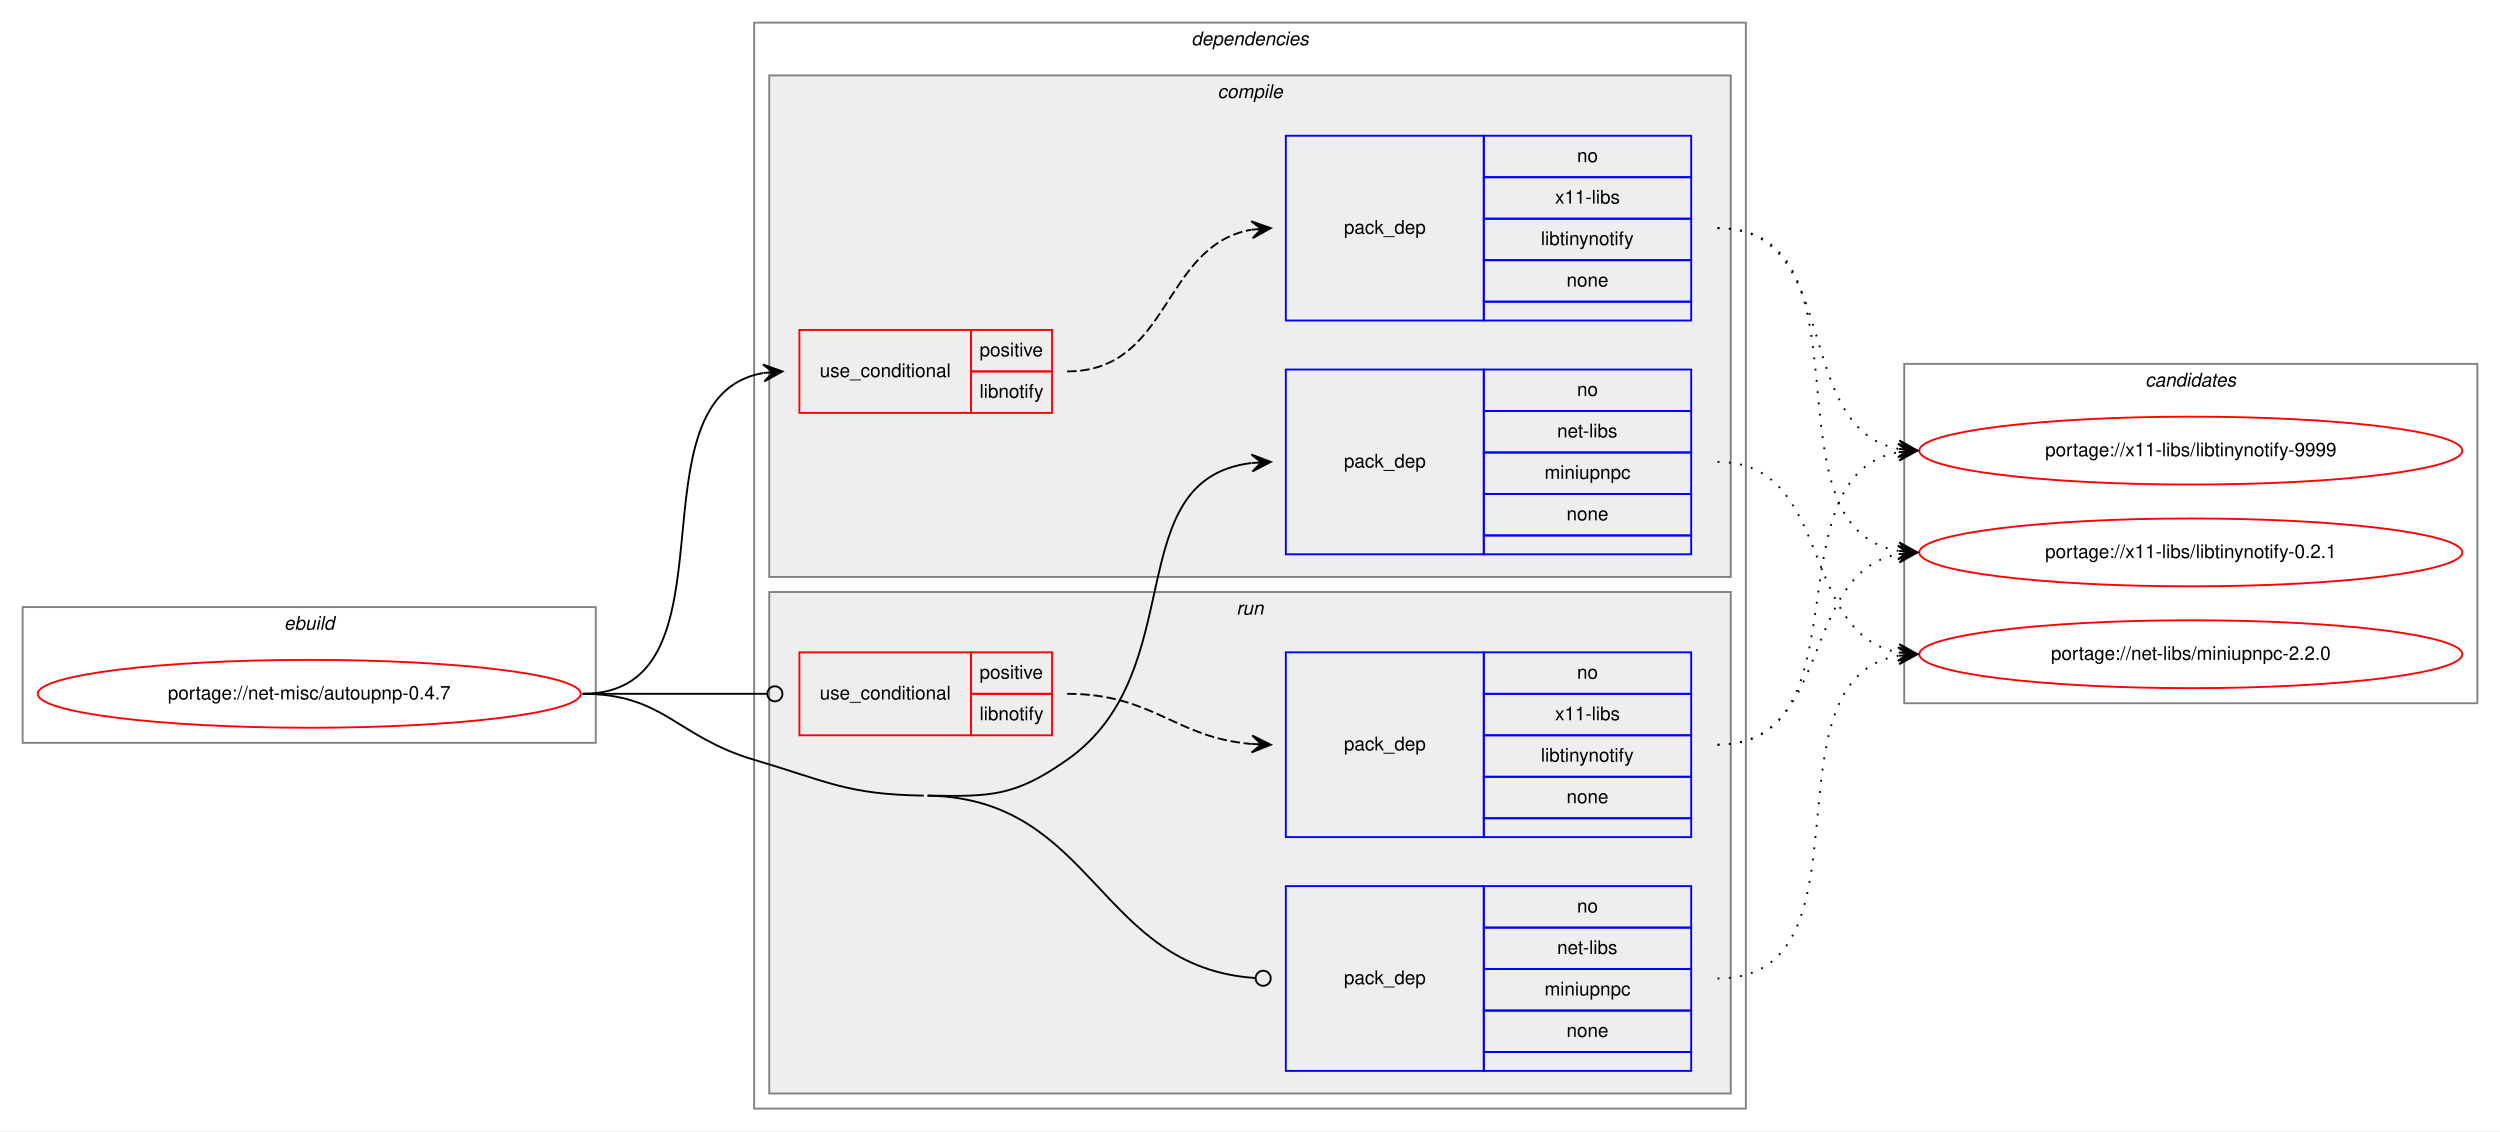
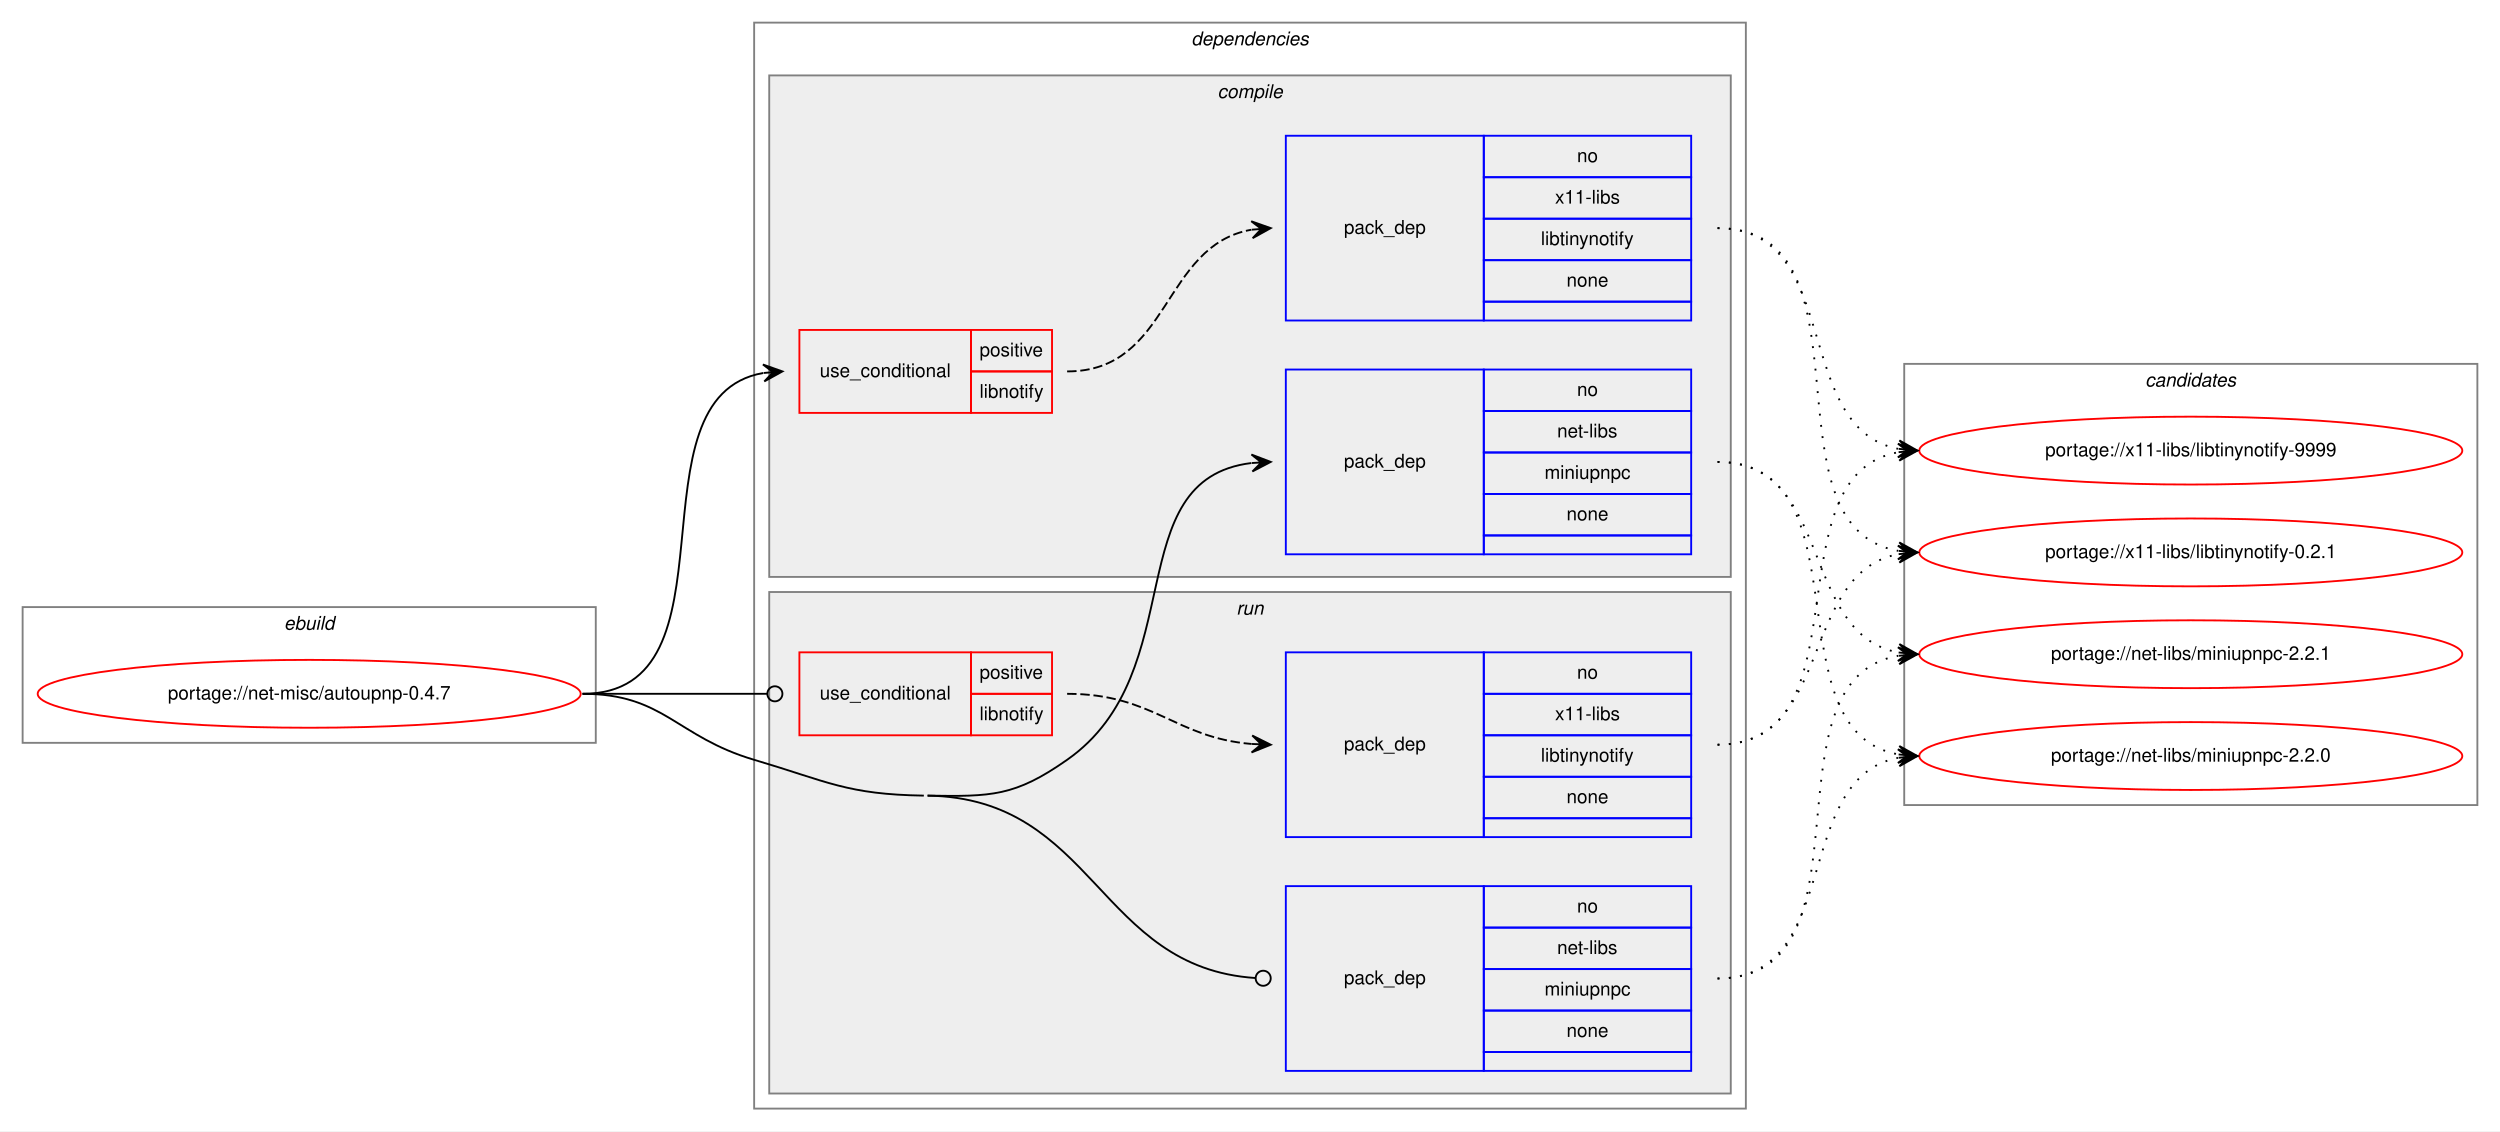
<svg xmlns="http://www.w3.org/2000/svg" xmlns:xlink="http://www.w3.org/1999/xlink" width="1326pt" height="600pt" viewBox="0.00 0.00 1326.00 600.00">
  <g id="graph0" class="graph" transform="scale(1 1) rotate(0) translate(4 596)">
    <polygon fill="white" stroke="transparent" points="-4,4 -4,-596 1322,-596 1322,4 -4,4" />
    <g id="clust1" class="cluster">
      <polygon fill="none" stroke="gray" points="8,-202 8,-274 312,-274 312,-202 8,-202" />
      <text text-anchor="start" x="146.66" y="-262" font-family="Helvetica,sans-Serif" font-style="italic" font-size="10.00">ebuild</text>
    </g>
    <g id="clust2" class="cluster">
      <polygon fill="none" stroke="gray" points="396,-8 396,-584 922,-584 922,-8 396,-8" />
      <text text-anchor="start" x="627.88" y="-572" font-family="Helvetica,sans-Serif" font-style="italic" font-size="10.00">dependencies</text>
    </g>
    <g id="clust3" class="cluster">
      <polygon fill="#eeeeee" stroke="gray" points="404,-290 404,-556 914,-556 914,-290 404,-290" />
      <text text-anchor="start" x="641.78" y="-544" font-family="Helvetica,sans-Serif" font-style="italic" font-size="10.00">compile</text>
    </g>
    <g id="clust8" class="cluster">
      <polygon fill="#eeeeee" stroke="gray" points="404,-16 404,-282 914,-282 914,-16 404,-16" />
      <text text-anchor="start" x="651.78" y="-270" font-family="Helvetica,sans-Serif" font-style="italic" font-size="10.00">run</text>
    </g>
    <g id="clust12" class="cluster">
-       <polygon fill="none" stroke="gray" points="1006,-223 1006,-403 1310,-403 1310,-223 1006,-223" />
+       <polygon fill="none" stroke="gray" points="1006,-169 1006,-403 1310,-403 1310,-169 1006,-169" />
      <text text-anchor="start" x="1133.82" y="-391" font-family="Helvetica,sans-Serif" font-style="italic" font-size="10.00">candidates</text>
    </g>
    <g id="node1" class="node">
      <g id="a_node1">
        <a xlink:href="../net-misc/autoupnp-0.4.7.svg" xlink:title="portage://net-misc/autoupnp-0.4.7">
          <ellipse fill="none" stroke="red" cx="160" cy="-228" rx="144" ry="18" />
          <text text-anchor="middle" x="160" y="-225" font-family="Helvetica,sans-Serif" font-size="10.00">portage://net-misc/autoupnp-0.4.7</text>
        </a>
      </g>
    </g>
    <g id="node2" class="node">
      <polygon fill="none" stroke="red" points="420,-377 420,-421 511,-421 511,-377 420,-377" />
      <text text-anchor="start" x="430.77" y="-396" font-family="Helvetica,sans-Serif" font-size="10.00">use_conditional</text>
      <polygon fill="none" stroke="red" points="511,-399 511,-421 554,-421 554,-399 511,-399" />
      <text text-anchor="start" x="515.55" y="-407" font-family="Helvetica,sans-Serif" font-size="10.00">positive</text>
      <polygon fill="none" stroke="red" points="511,-377 511,-399 554,-399 554,-377 511,-377" />
      <text text-anchor="start" x="515.55" y="-385" font-family="Helvetica,sans-Serif" font-size="10.00">libnotify</text>
    </g>
    <g id="edge2" class="edge">
      <path fill="none" stroke="black" d="M305,-228C390.75,-228 327.28,-385.26 400.79,-398.16" />
      <polygon fill="black" stroke="black" points="411,-399 400.66,-402.67 406.02,-398.59 401.03,-398.18 401.03,-398.18 401.03,-398.18 406.02,-398.59 401.4,-393.7 411,-399 411,-399" />
    </g>
    <g id="node4" class="node">
      <polygon fill="none" stroke="blue" points="678,-302 678,-400 783,-400 783,-302 678,-302" />
      <text text-anchor="start" x="708.82" y="-348" font-family="Helvetica,sans-Serif" font-size="10.00">pack_dep</text>
      <polygon fill="none" stroke="blue" points="783,-378 783,-400 893,-400 893,-378 783,-378" />
      <text text-anchor="start" x="832.44" y="-386" font-family="Helvetica,sans-Serif" font-size="10.00">no</text>
      <polygon fill="none" stroke="blue" points="783,-356 783,-378 893,-378 893,-356 783,-356" />
      <text text-anchor="start" x="821.89" y="-364" font-family="Helvetica,sans-Serif" font-size="10.00">net-libs</text>
      <polygon fill="none" stroke="blue" points="783,-334 783,-356 893,-356 893,-334 783,-334" />
      <text text-anchor="start" x="815.22" y="-342" font-family="Helvetica,sans-Serif" font-size="10.00">miniupnpc</text>
      <polygon fill="none" stroke="blue" points="783,-312 783,-334 893,-334 893,-312 783,-312" />
      <text text-anchor="start" x="826.88" y="-320" font-family="Helvetica,sans-Serif" font-size="10.00">none</text>
      <polygon fill="none" stroke="blue" points="783,-302 783,-312 893,-312 893,-302 783,-302" />
    </g>
    <g id="edge3" class="edge">
      <path fill="none" stroke="black" d="M488,-174C521.95,-173.46 534.19,-173.51 562,-193 628.66,-239.72 588.74,-341.73 659.75,-350.41" />
      <polygon fill="black" stroke="black" points="670,-351 659.76,-354.92 665.01,-350.71 660.02,-350.42 660.02,-350.42 660.02,-350.42 665.01,-350.71 660.28,-345.93 670,-351 670,-351" />
    </g>
    <g id="node5" class="node">
      <polygon fill="none" stroke="red" points="420,-206 420,-250 511,-250 511,-206 420,-206" />
      <text text-anchor="start" x="430.77" y="-225" font-family="Helvetica,sans-Serif" font-size="10.00">use_conditional</text>
      <polygon fill="none" stroke="red" points="511,-228 511,-250 554,-250 554,-228 511,-228" />
      <text text-anchor="start" x="515.55" y="-236" font-family="Helvetica,sans-Serif" font-size="10.00">positive</text>
      <polygon fill="none" stroke="red" points="511,-206 511,-228 554,-228 554,-206 511,-206" />
      <text text-anchor="start" x="515.55" y="-214" font-family="Helvetica,sans-Serif" font-size="10.00">libnotify</text>
    </g>
    <g id="edge5" class="edge">
      <path fill="none" stroke="black" d="M305,-228C349.26,-228 362.33,-228 402.82,-228" />
      <ellipse fill="none" stroke="black" cx="407" cy="-228" rx="4" ry="4" />
    </g>
    <g id="node7" class="node">
      <polygon fill="none" stroke="blue" points="678,-28 678,-126 783,-126 783,-28 678,-28" />
      <text text-anchor="start" x="708.82" y="-74" font-family="Helvetica,sans-Serif" font-size="10.00">pack_dep</text>
      <polygon fill="none" stroke="blue" points="783,-104 783,-126 893,-126 893,-104 783,-104" />
      <text text-anchor="start" x="832.44" y="-112" font-family="Helvetica,sans-Serif" font-size="10.00">no</text>
      <polygon fill="none" stroke="blue" points="783,-82 783,-104 893,-104 893,-82 783,-82" />
      <text text-anchor="start" x="821.89" y="-90" font-family="Helvetica,sans-Serif" font-size="10.00">net-libs</text>
      <polygon fill="none" stroke="blue" points="783,-60 783,-82 893,-82 893,-60 783,-60" />
      <text text-anchor="start" x="815.22" y="-68" font-family="Helvetica,sans-Serif" font-size="10.00">miniupnpc</text>
      <polygon fill="none" stroke="blue" points="783,-38 783,-60 893,-60 893,-38 783,-38" />
      <text text-anchor="start" x="826.88" y="-46" font-family="Helvetica,sans-Serif" font-size="10.00">none</text>
      <polygon fill="none" stroke="blue" points="783,-28 783,-38 893,-38 893,-28 783,-28" />
    </g>
    <g id="edge6" class="edge">
      <path fill="none" stroke="black" d="M488,-174C576.87,-172.6 578.33,-82.7 661.93,-77.26" />
      <ellipse fill="none" stroke="black" cx="666" cy="-77.13" rx="4" ry="4" />
      <path fill="none" stroke="black" d="M305,-228C348.33,-228 354.45,-205.29 396,-193 435.2,-181.4 445.12,-174.64 486,-174" />
    </g>
    <g id="node3" class="node">
      <polygon fill="none" stroke="blue" points="678,-426 678,-524 783,-524 783,-426 678,-426" />
      <text text-anchor="start" x="708.82" y="-472" font-family="Helvetica,sans-Serif" font-size="10.00">pack_dep</text>
      <polygon fill="none" stroke="blue" points="783,-502 783,-524 893,-524 893,-502 783,-502" />
      <text text-anchor="start" x="832.44" y="-510" font-family="Helvetica,sans-Serif" font-size="10.00">no</text>
      <polygon fill="none" stroke="blue" points="783,-480 783,-502 893,-502 893,-480 783,-480" />
      <text text-anchor="start" x="820.78" y="-488" font-family="Helvetica,sans-Serif" font-size="10.00">x11-libs</text>
      <polygon fill="none" stroke="blue" points="783,-458 783,-480 893,-480 893,-458 783,-458" />
      <text text-anchor="start" x="813.28" y="-466" font-family="Helvetica,sans-Serif" font-size="10.00">libtinynotify</text>
      <polygon fill="none" stroke="blue" points="783,-436 783,-458 893,-458 893,-436 783,-436" />
      <text text-anchor="start" x="826.88" y="-444" font-family="Helvetica,sans-Serif" font-size="10.00">none</text>
      <polygon fill="none" stroke="blue" points="783,-426 783,-436 893,-436 893,-426 783,-426" />
    </g>
    <g id="edge1" class="edge">
      <path fill="none" stroke="black" stroke-dasharray="5,2" d="M562,-399C617.03,-399 612.21,-465.8 659.76,-474.15" />
      <polygon fill="black" stroke="black" points="670,-475 659.66,-478.65 665.02,-474.58 660.03,-474.17 660.03,-474.17 660.03,-474.17 665.02,-474.58 660.41,-469.68 670,-475 670,-475" />
    </g>
    <g id="node8" class="node">
      <g id="a_node8">
        <a xlink:href="../x11-libs/libtinynotify-9999.svg" xlink:title="portage://x11-libs/libtinynotify-9999">
          <ellipse fill="none" stroke="red" cx="1158" cy="-357" rx="144" ry="18" />
          <text text-anchor="middle" x="1158" y="-354" font-family="Helvetica,sans-Serif" font-size="10.00">portage://x11-libs/libtinynotify-9999</text>
        </a>
      </g>
    </g>
    <g id="edge7" class="edge">
      <path fill="none" stroke="black" stroke-dasharray="1,5" d="M907,-475C973.78,-475 945.9,-369.12 1002.7,-357.95" />
      <polygon fill="black" stroke="black" points="1013,-357 1003.46,-362.4 1008.02,-357.46 1003.04,-357.92 1003.04,-357.92 1003.04,-357.92 1008.02,-357.46 1002.63,-353.44 1013,-357 1013,-357" />
    </g>
    <g id="node9" class="node">
      <g id="a_node9">
        <a xlink:href="../x11-libs/libtinynotify-0.2.1.svg" xlink:title="portage://x11-libs/libtinynotify-0.2.1">
          <ellipse fill="none" stroke="red" cx="1158" cy="-303" rx="144" ry="18" />
          <text text-anchor="middle" x="1158" y="-300" font-family="Helvetica,sans-Serif" font-size="10.00">portage://x11-libs/libtinynotify-0.2.1</text>
        </a>
      </g>
    </g>
    <g id="edge8" class="edge">
      <path fill="none" stroke="black" stroke-dasharray="1,5" d="M907,-475C993.11,-475 928.97,-316.82 1002.75,-303.84" />
      <polygon fill="black" stroke="black" points="1013,-303 1003.4,-308.31 1008.02,-303.41 1003.03,-303.82 1003.03,-303.82 1003.03,-303.82 1008.02,-303.41 1002.66,-299.34 1013,-303 1013,-303" />
    </g>
    <g id="node10" class="node">
      <g id="a_node10">
-         <a xlink:href="../net-libs/miniupnpc-2.2.0.svg" xlink:title="portage://net-libs/miniupnpc-2.2.0">
+         <a xlink:href="../net-libs/miniupnpc-2.2.1.svg" xlink:title="portage://net-libs/miniupnpc-2.2.1">
          <ellipse fill="none" stroke="red" cx="1158" cy="-249" rx="144" ry="18" />
-           <text text-anchor="middle" x="1158" y="-246" font-family="Helvetica,sans-Serif" font-size="10.00">portage://net-libs/miniupnpc-2.2.0</text>
+           <text text-anchor="middle" x="1158" y="-246" font-family="Helvetica,sans-Serif" font-size="10.00">portage://net-libs/miniupnpc-2.2.1</text>
        </a>
      </g>
    </g>
    <g id="edge9" class="edge">
      <path fill="none" stroke="black" stroke-dasharray="1,5" d="M907,-351C968.68,-351 950.14,-260.23 1002.73,-249.94" />
      <polygon fill="black" stroke="black" points="1013,-249 1003.45,-254.4 1008.02,-249.46 1003.04,-249.92 1003.04,-249.92 1003.04,-249.92 1008.02,-249.46 1002.63,-245.43 1013,-249 1013,-249" />
+     </g>
+     <g id="node11" class="node">
+       <g id="a_node11">
+         <a xlink:href="../net-libs/miniupnpc-2.2.0.svg" xlink:title="portage://net-libs/miniupnpc-2.2.0">
+           <ellipse fill="none" stroke="red" cx="1158" cy="-195" rx="144" ry="18" />
+           <text text-anchor="middle" x="1158" y="-192" font-family="Helvetica,sans-Serif" font-size="10.00">portage://net-libs/miniupnpc-2.2.0</text>
+         </a>
+       </g>
+     </g>
+     <g id="edge10" class="edge">
+       <path fill="none" stroke="black" stroke-dasharray="1,5" d="M907,-351C987.22,-351 934.2,-208.12 1002.98,-195.84" />
+       <polygon fill="black" stroke="black" points="1013,-195 1003.41,-200.32 1008.02,-195.42 1003.03,-195.83 1003.03,-195.83 1003.03,-195.83 1008.02,-195.42 1002.66,-191.35 1013,-195 1013,-195" />
    </g>
    <g id="node6" class="node">
      <polygon fill="none" stroke="blue" points="678,-152 678,-250 783,-250 783,-152 678,-152" />
      <text text-anchor="start" x="708.82" y="-198" font-family="Helvetica,sans-Serif" font-size="10.00">pack_dep</text>
      <polygon fill="none" stroke="blue" points="783,-228 783,-250 893,-250 893,-228 783,-228" />
      <text text-anchor="start" x="832.44" y="-236" font-family="Helvetica,sans-Serif" font-size="10.00">no</text>
      <polygon fill="none" stroke="blue" points="783,-206 783,-228 893,-228 893,-206 783,-206" />
      <text text-anchor="start" x="820.78" y="-214" font-family="Helvetica,sans-Serif" font-size="10.00">x11-libs</text>
      <polygon fill="none" stroke="blue" points="783,-184 783,-206 893,-206 893,-184 783,-184" />
      <text text-anchor="start" x="813.28" y="-192" font-family="Helvetica,sans-Serif" font-size="10.00">libtinynotify</text>
      <polygon fill="none" stroke="blue" points="783,-162 783,-184 893,-184 893,-162 783,-162" />
      <text text-anchor="start" x="826.88" y="-170" font-family="Helvetica,sans-Serif" font-size="10.00">none</text>
      <polygon fill="none" stroke="blue" points="783,-152 783,-162 893,-162 893,-152 783,-152" />
    </g>
    <g id="edge4" class="edge">
      <path fill="none" stroke="black" stroke-dasharray="5,2" d="M562,-228C607.9,-228 619,-204.76 659.88,-201.4" />
      <polygon fill="black" stroke="black" points="670,-201 660.19,-205.89 665,-201.2 660.01,-201.4 660.01,-201.4 660.01,-201.4 665,-201.2 659.83,-196.9 670,-201 670,-201" />
    </g>
-     <g id="edge10" class="edge">
+     <g id="edge11" class="edge">
      <path fill="none" stroke="black" stroke-dasharray="1,5" d="M907,-201C987.22,-201 934.2,-343.88 1002.98,-356.16" />
      <polygon fill="black" stroke="black" points="1013,-357 1002.66,-360.65 1008.02,-356.58 1003.03,-356.17 1003.03,-356.17 1003.03,-356.17 1008.02,-356.58 1003.41,-351.68 1013,-357 1013,-357" />
    </g>
-     <g id="edge11" class="edge">
+     <g id="edge12" class="edge">
      <path fill="none" stroke="black" stroke-dasharray="1,5" d="M907,-201C968.68,-201 950.14,-291.77 1002.73,-302.06" />
      <polygon fill="black" stroke="black" points="1013,-303 1002.63,-306.57 1008.02,-302.54 1003.04,-302.08 1003.04,-302.08 1003.04,-302.08 1008.02,-302.54 1003.45,-297.6 1013,-303 1013,-303" />
    </g>
-     <g id="edge12" class="edge">
+     <g id="edge13" class="edge">
      <path fill="none" stroke="black" stroke-dasharray="1,5" d="M907,-77C993.11,-77 928.97,-235.18 1002.75,-248.16" />
      <polygon fill="black" stroke="black" points="1013,-249 1002.66,-252.66 1008.02,-248.59 1003.03,-248.18 1003.03,-248.18 1003.03,-248.18 1008.02,-248.59 1003.4,-243.69 1013,-249 1013,-249" />
    </g>
+     <g id="edge14" class="edge">
+       <path fill="none" stroke="black" stroke-dasharray="1,5" d="M907,-77C973.78,-77 945.9,-182.88 1002.7,-194.05" />
+       <polygon fill="black" stroke="black" points="1013,-195 1002.63,-198.56 1008.02,-194.54 1003.04,-194.08 1003.04,-194.08 1003.04,-194.08 1008.02,-194.54 1003.46,-189.6 1013,-195 1013,-195" />
+     </g>
  </g>
</svg>
